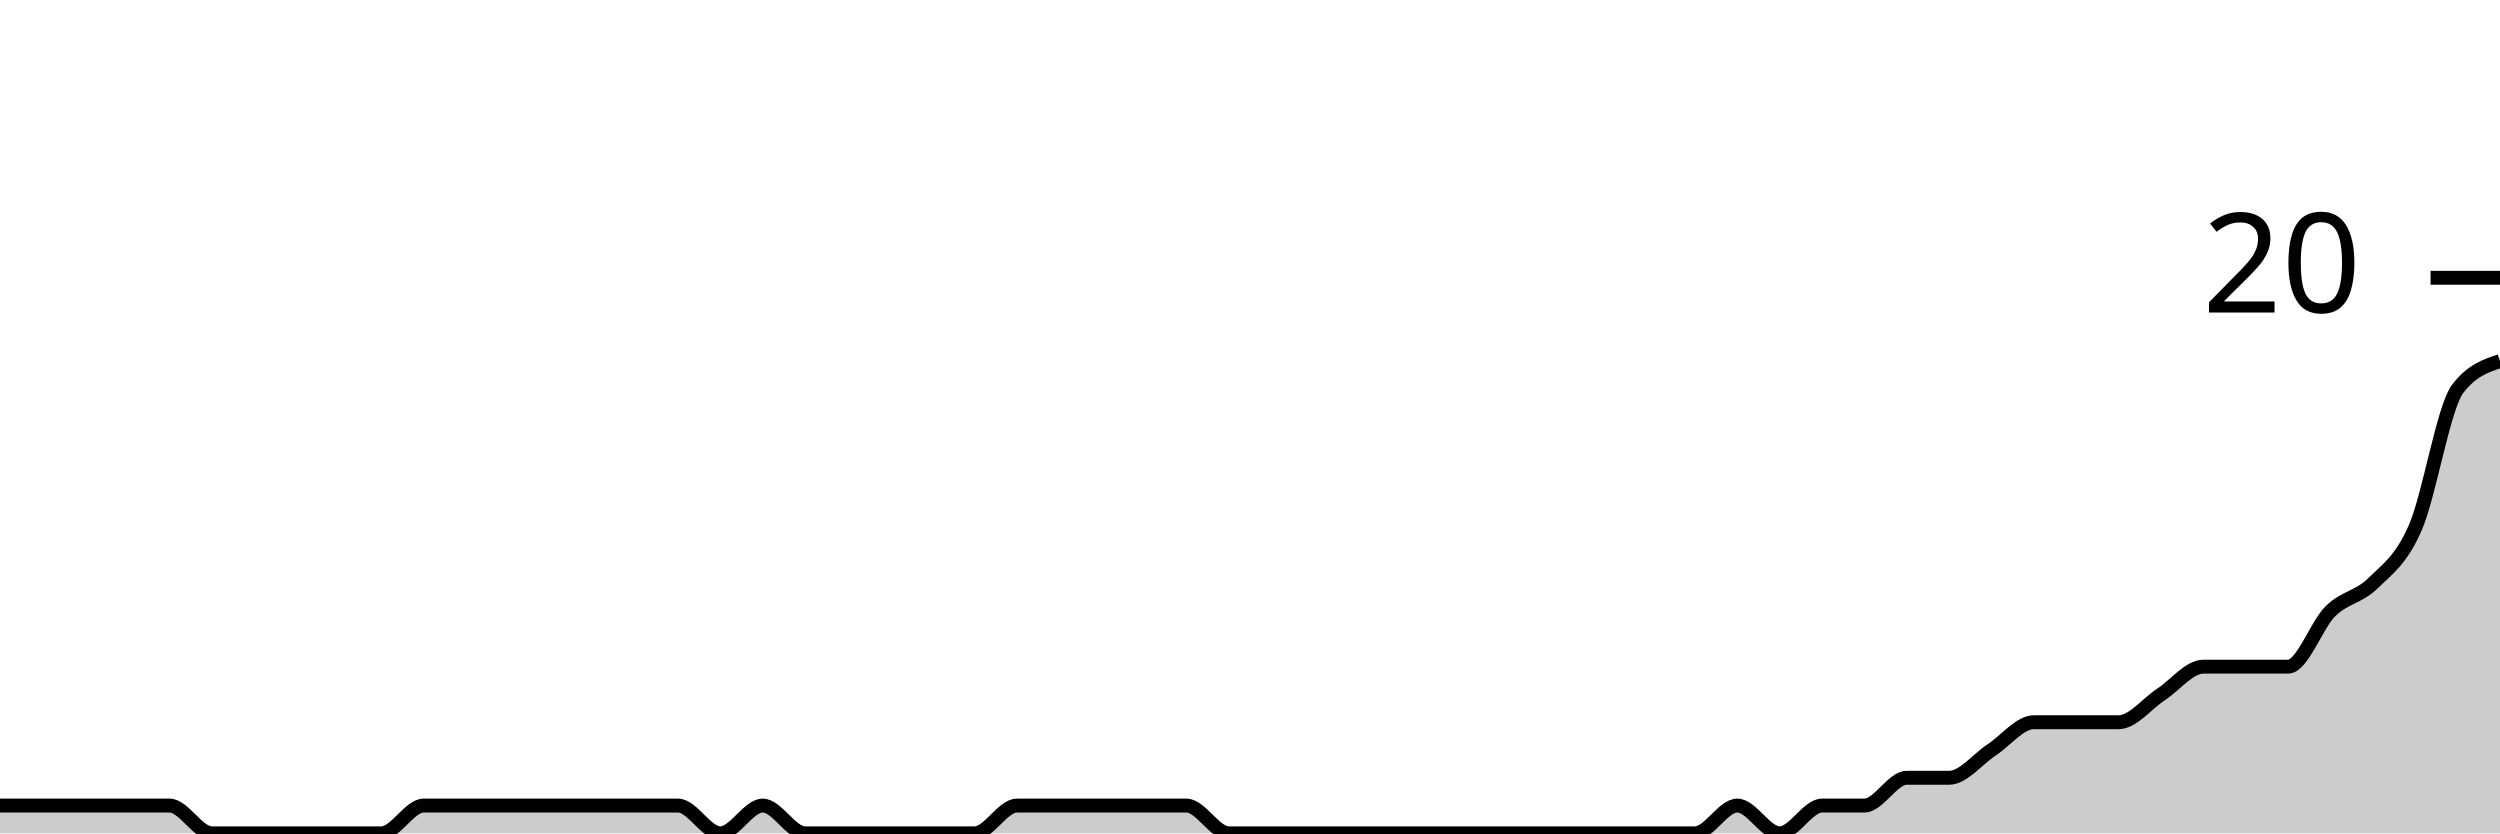
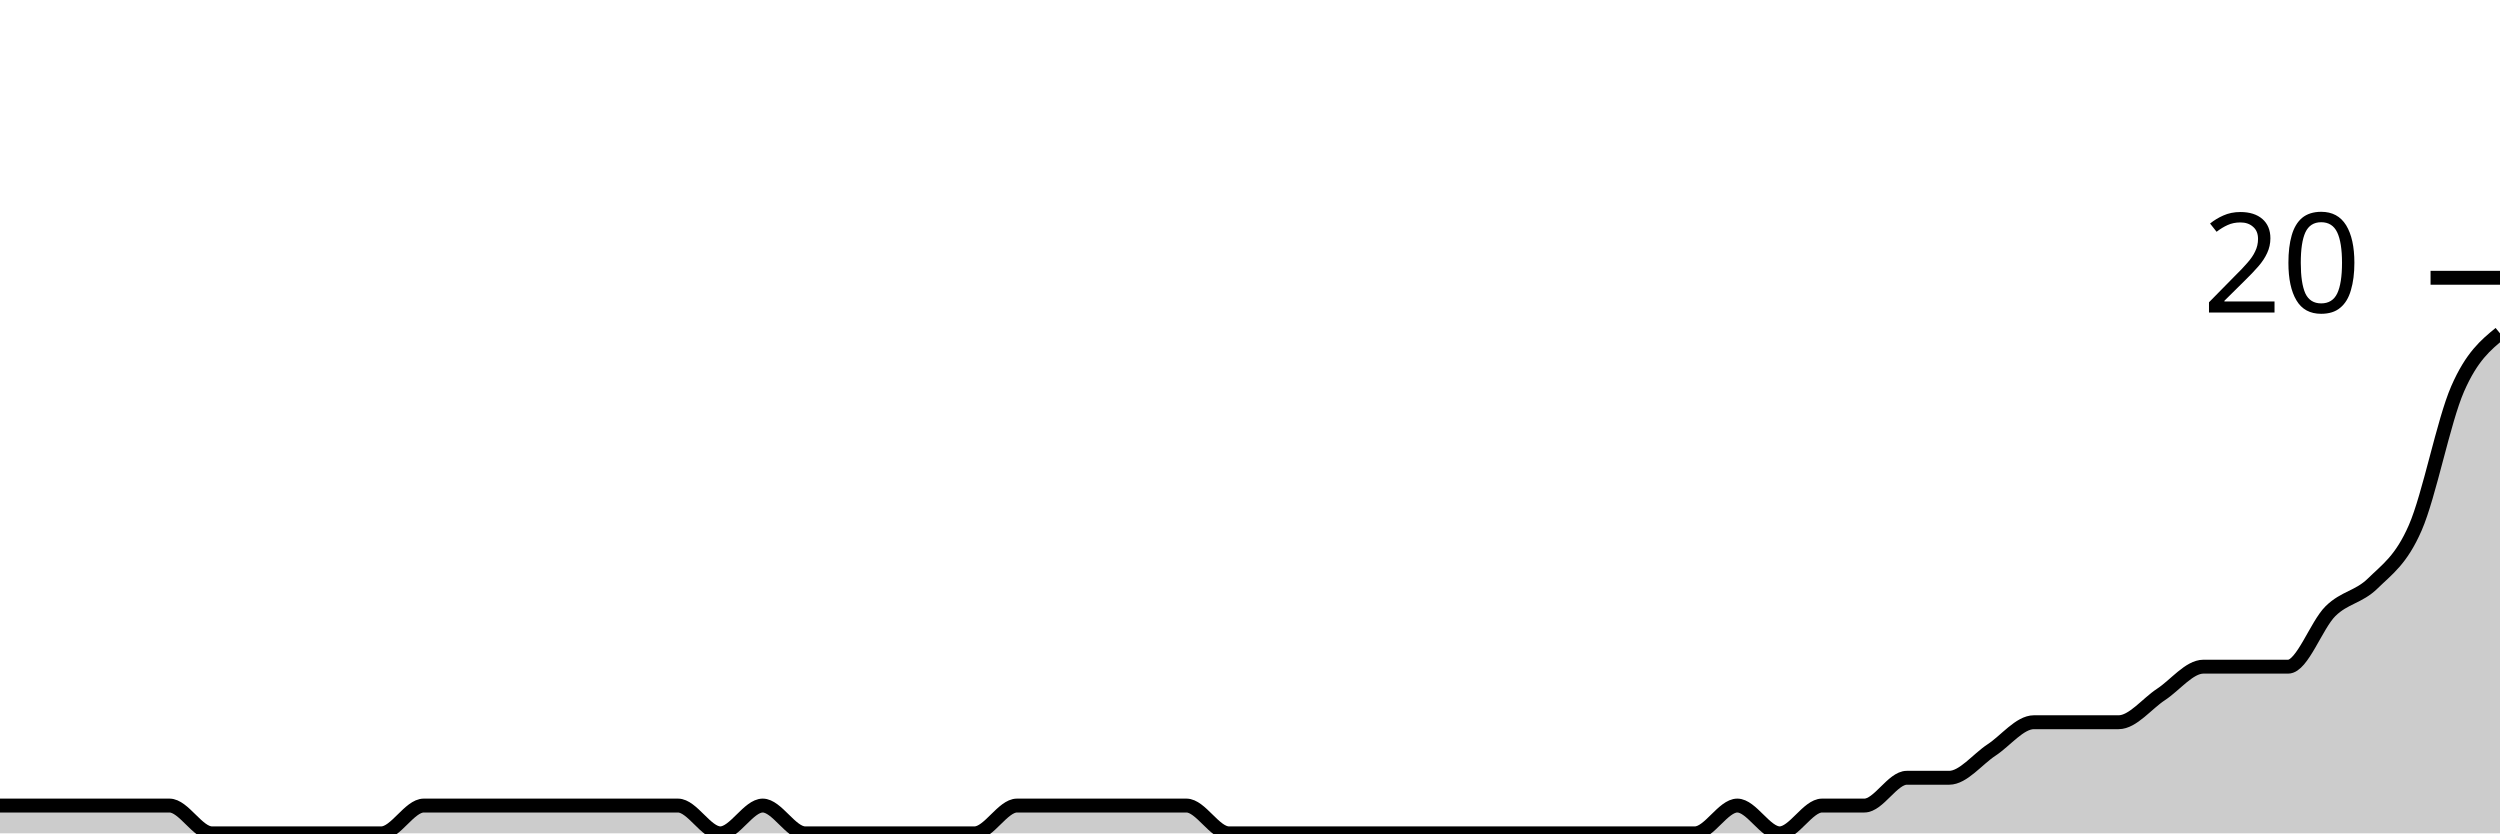
<svg xmlns="http://www.w3.org/2000/svg" viewBox="0 0 180 60">
  <g transform="translate(0,20)">
-     <path class="area" fill="rgba(0, 0, 0, 0.2)" d="M0,38C1.017,38,2.034,38,3.051,38C4.068,38,5.085,38,6.102,38C7.119,38,8.136,38,9.153,38C10.169,38,11.186,38,12.203,38C13.22,38,14.237,40,15.254,40C16.271,40,17.288,40,18.305,40C19.322,40,20.339,40,21.356,40C22.373,40,23.39,40,24.407,40C25.424,40,26.441,40,27.458,40C28.475,40,29.492,38,30.508,38C31.525,38,32.542,38,33.559,38C34.576,38,35.593,38,36.61,38C37.627,38,38.644,38,39.661,38C40.678,38,41.695,38,42.712,38C43.729,38,44.746,38,45.763,38C46.78,38,47.797,38,48.814,38C49.831,38,50.847,40,51.864,40C52.881,40,53.898,38,54.915,38C55.932,38,56.949,40,57.966,40C58.983,40,60,40,61.017,40C62.034,40,63.051,40,64.068,40C65.085,40,66.102,40,67.119,40C68.136,40,69.153,40,70.169,40C71.186,40,72.203,38,73.22,38C74.237,38,75.254,38,76.271,38C77.288,38,78.305,38,79.322,38C80.339,38,81.356,38,82.373,38C83.39,38,84.407,38,85.424,38C86.441,38,87.458,40,88.475,40C89.492,40,90.508,40,91.525,40C92.542,40,93.559,40,94.576,40C95.593,40,96.61,40,97.627,40C98.644,40,99.661,40,100.678,40C101.695,40,102.712,40,103.729,40C104.746,40,105.763,40,106.78,40C107.797,40,108.814,40,109.831,40C110.847,40,111.864,40,112.881,40C113.898,40,114.915,40,115.932,40C116.949,40,117.966,40,118.983,40C120,40,121.017,40,122.034,40C123.051,40,124.068,38,125.085,38C126.102,38,127.119,40,128.136,40C129.153,40,130.169,38,131.186,38C132.203,38,133.22,38,134.237,38C135.254,38,136.271,36,137.288,36C138.305,36,139.322,36,140.339,36C141.356,36,142.373,34.667,143.39,34C144.407,33.333,145.424,32,146.441,32C147.458,32,148.475,32,149.492,32C150.508,32,151.525,32,152.542,32C153.559,32,154.576,30.667,155.593,30C156.61,29.333,157.627,28,158.644,28C159.661,28,160.678,28,161.695,28C162.712,28,163.729,28,164.746,28C165.763,28,166.78,25,167.797,24C168.814,23,169.831,23,170.847,22C171.864,21,172.881,20.333,173.898,18C174.915,15.667,175.932,9.333,176.949,8C177.966,6.667,178.983,6.333,180,6L180,40C178.983,40,177.966,40,176.949,40C175.932,40,174.915,40,173.898,40C172.881,40,171.864,40,170.847,40C169.831,40,168.814,40,167.797,40C166.78,40,165.763,40,164.746,40C163.729,40,162.712,40,161.695,40C160.678,40,159.661,40,158.644,40C157.627,40,156.61,40,155.593,40C154.576,40,153.559,40,152.542,40C151.525,40,150.508,40,149.492,40C148.475,40,147.458,40,146.441,40C145.424,40,144.407,40,143.39,40C142.373,40,141.356,40,140.339,40C139.322,40,138.305,40,137.288,40C136.271,40,135.254,40,134.237,40C133.22,40,132.203,40,131.186,40C130.169,40,129.153,40,128.136,40C127.119,40,126.102,40,125.085,40C124.068,40,123.051,40,122.034,40C121.017,40,120,40,118.983,40C117.966,40,116.949,40,115.932,40C114.915,40,113.898,40,112.881,40C111.864,40,110.847,40,109.831,40C108.814,40,107.797,40,106.78,40C105.763,40,104.746,40,103.729,40C102.712,40,101.695,40,100.678,40C99.661,40,98.644,40,97.627,40C96.61,40,95.593,40,94.576,40C93.559,40,92.542,40,91.525,40C90.508,40,89.492,40,88.475,40C87.458,40,86.441,40,85.424,40C84.407,40,83.39,40,82.373,40C81.356,40,80.339,40,79.322,40C78.305,40,77.288,40,76.271,40C75.254,40,74.237,40,73.22,40C72.203,40,71.186,40,70.169,40C69.153,40,68.136,40,67.119,40C66.102,40,65.085,40,64.068,40C63.051,40,62.034,40,61.017,40C60,40,58.983,40,57.966,40C56.949,40,55.932,40,54.915,40C53.898,40,52.881,40,51.864,40C50.847,40,49.831,40,48.814,40C47.797,40,46.78,40,45.763,40C44.746,40,43.729,40,42.712,40C41.695,40,40.678,40,39.661,40C38.644,40,37.627,40,36.61,40C35.593,40,34.576,40,33.559,40C32.542,40,31.525,40,30.508,40C29.492,40,28.475,40,27.458,40C26.441,40,25.424,40,24.407,40C23.39,40,22.373,40,21.356,40C20.339,40,19.322,40,18.305,40C17.288,40,16.271,40,15.254,40C14.237,40,13.22,40,12.203,40C11.186,40,10.169,40,9.153,40C8.136,40,7.119,40,6.102,40C5.085,40,4.068,40,3.051,40C2.034,40,1.017,40,0,40Z" />
-     <path class="line" stroke="black" fill="none" d="M0,38C1.017,38,2.034,38,3.051,38C4.068,38,5.085,38,6.102,38C7.119,38,8.136,38,9.153,38C10.169,38,11.186,38,12.203,38C13.22,38,14.237,40,15.254,40C16.271,40,17.288,40,18.305,40C19.322,40,20.339,40,21.356,40C22.373,40,23.39,40,24.407,40C25.424,40,26.441,40,27.458,40C28.475,40,29.492,38,30.508,38C31.525,38,32.542,38,33.559,38C34.576,38,35.593,38,36.61,38C37.627,38,38.644,38,39.661,38C40.678,38,41.695,38,42.712,38C43.729,38,44.746,38,45.763,38C46.78,38,47.797,38,48.814,38C49.831,38,50.847,40,51.864,40C52.881,40,53.898,38,54.915,38C55.932,38,56.949,40,57.966,40C58.983,40,60,40,61.017,40C62.034,40,63.051,40,64.068,40C65.085,40,66.102,40,67.119,40C68.136,40,69.153,40,70.169,40C71.186,40,72.203,38,73.22,38C74.237,38,75.254,38,76.271,38C77.288,38,78.305,38,79.322,38C80.339,38,81.356,38,82.373,38C83.39,38,84.407,38,85.424,38C86.441,38,87.458,40,88.475,40C89.492,40,90.508,40,91.525,40C92.542,40,93.559,40,94.576,40C95.593,40,96.61,40,97.627,40C98.644,40,99.661,40,100.678,40C101.695,40,102.712,40,103.729,40C104.746,40,105.763,40,106.78,40C107.797,40,108.814,40,109.831,40C110.847,40,111.864,40,112.881,40C113.898,40,114.915,40,115.932,40C116.949,40,117.966,40,118.983,40C120,40,121.017,40,122.034,40C123.051,40,124.068,38,125.085,38C126.102,38,127.119,40,128.136,40C129.153,40,130.169,38,131.186,38C132.203,38,133.22,38,134.237,38C135.254,38,136.271,36,137.288,36C138.305,36,139.322,36,140.339,36C141.356,36,142.373,34.667,143.39,34C144.407,33.333,145.424,32,146.441,32C147.458,32,148.475,32,149.492,32C150.508,32,151.525,32,152.542,32C153.559,32,154.576,30.667,155.593,30C156.61,29.333,157.627,28,158.644,28C159.661,28,160.678,28,161.695,28C162.712,28,163.729,28,164.746,28C165.763,28,166.78,25,167.797,24C168.814,23,169.831,23,170.847,22C171.864,21,172.881,20.333,173.898,18C174.915,15.667,175.932,9.333,176.949,8C177.966,6.667,178.983,6.333,180,6" />
+     <path class="area" fill="rgba(0, 0, 0, 0.2)" d="M0,38C1.017,38,2.034,38,3.051,38C4.068,38,5.085,38,6.102,38C7.119,38,8.136,38,9.153,38C10.169,38,11.186,38,12.203,38C13.22,38,14.237,40,15.254,40C16.271,40,17.288,40,18.305,40C19.322,40,20.339,40,21.356,40C22.373,40,23.39,40,24.407,40C25.424,40,26.441,40,27.458,40C28.475,40,29.492,38,30.508,38C31.525,38,32.542,38,33.559,38C34.576,38,35.593,38,36.61,38C37.627,38,38.644,38,39.661,38C40.678,38,41.695,38,42.712,38C43.729,38,44.746,38,45.763,38C46.78,38,47.797,38,48.814,38C49.831,38,50.847,40,51.864,40C52.881,40,53.898,38,54.915,38C55.932,38,56.949,40,57.966,40C58.983,40,60,40,61.017,40C62.034,40,63.051,40,64.068,40C65.085,40,66.102,40,67.119,40C68.136,40,69.153,40,70.169,40C71.186,40,72.203,38,73.22,38C74.237,38,75.254,38,76.271,38C77.288,38,78.305,38,79.322,38C80.339,38,81.356,38,82.373,38C83.39,38,84.407,38,85.424,38C86.441,38,87.458,40,88.475,40C89.492,40,90.508,40,91.525,40C92.542,40,93.559,40,94.576,40C95.593,40,96.61,40,97.627,40C98.644,40,99.661,40,100.678,40C101.695,40,102.712,40,103.729,40C104.746,40,105.763,40,106.78,40C107.797,40,108.814,40,109.831,40C110.847,40,111.864,40,112.881,40C113.898,40,114.915,40,115.932,40C116.949,40,117.966,40,118.983,40C120,40,121.017,40,122.034,40C123.051,40,124.068,38,125.085,38C126.102,38,127.119,40,128.136,40C129.153,40,130.169,38,131.186,38C132.203,38,133.22,38,134.237,38C135.254,38,136.271,36,137.288,36C138.305,36,139.322,36,140.339,36C141.356,36,142.373,34.667,143.39,34C144.407,33.333,145.424,32,146.441,32C147.458,32,148.475,32,149.492,32C150.508,32,151.525,32,152.542,32C153.559,32,154.576,30.667,155.593,30C156.61,29.333,157.627,28,158.644,28C159.661,28,160.678,28,161.695,28C162.712,28,163.729,28,164.746,28C165.763,28,166.78,25,167.797,24C168.814,23,169.831,23,170.847,22C171.864,21,172.881,20.333,173.898,18C174.915,15.667,175.932,10.333,176.949,8C177.966,5.667,178.983,4.833,180,4L180,40C178.983,40,177.966,40,176.949,40C175.932,40,174.915,40,173.898,40C172.881,40,171.864,40,170.847,40C169.831,40,168.814,40,167.797,40C166.78,40,165.763,40,164.746,40C163.729,40,162.712,40,161.695,40C160.678,40,159.661,40,158.644,40C157.627,40,156.61,40,155.593,40C154.576,40,153.559,40,152.542,40C151.525,40,150.508,40,149.492,40C148.475,40,147.458,40,146.441,40C145.424,40,144.407,40,143.39,40C142.373,40,141.356,40,140.339,40C139.322,40,138.305,40,137.288,40C136.271,40,135.254,40,134.237,40C133.22,40,132.203,40,131.186,40C130.169,40,129.153,40,128.136,40C127.119,40,126.102,40,125.085,40C124.068,40,123.051,40,122.034,40C121.017,40,120,40,118.983,40C117.966,40,116.949,40,115.932,40C114.915,40,113.898,40,112.881,40C111.864,40,110.847,40,109.831,40C108.814,40,107.797,40,106.78,40C105.763,40,104.746,40,103.729,40C102.712,40,101.695,40,100.678,40C99.661,40,98.644,40,97.627,40C96.61,40,95.593,40,94.576,40C93.559,40,92.542,40,91.525,40C90.508,40,89.492,40,88.475,40C87.458,40,86.441,40,85.424,40C84.407,40,83.39,40,82.373,40C81.356,40,80.339,40,79.322,40C78.305,40,77.288,40,76.271,40C75.254,40,74.237,40,73.22,40C72.203,40,71.186,40,70.169,40C69.153,40,68.136,40,67.119,40C66.102,40,65.085,40,64.068,40C63.051,40,62.034,40,61.017,40C60,40,58.983,40,57.966,40C56.949,40,55.932,40,54.915,40C53.898,40,52.881,40,51.864,40C50.847,40,49.831,40,48.814,40C47.797,40,46.78,40,45.763,40C44.746,40,43.729,40,42.712,40C41.695,40,40.678,40,39.661,40C38.644,40,37.627,40,36.61,40C35.593,40,34.576,40,33.559,40C32.542,40,31.525,40,30.508,40C29.492,40,28.475,40,27.458,40C26.441,40,25.424,40,24.407,40C23.39,40,22.373,40,21.356,40C20.339,40,19.322,40,18.305,40C17.288,40,16.271,40,15.254,40C14.237,40,13.22,40,12.203,40C11.186,40,10.169,40,9.153,40C8.136,40,7.119,40,6.102,40C5.085,40,4.068,40,3.051,40C2.034,40,1.017,40,0,40Z" />
+     <path class="line" stroke="black" fill="none" d="M0,38C1.017,38,2.034,38,3.051,38C4.068,38,5.085,38,6.102,38C7.119,38,8.136,38,9.153,38C10.169,38,11.186,38,12.203,38C13.22,38,14.237,40,15.254,40C16.271,40,17.288,40,18.305,40C19.322,40,20.339,40,21.356,40C22.373,40,23.39,40,24.407,40C25.424,40,26.441,40,27.458,40C28.475,40,29.492,38,30.508,38C31.525,38,32.542,38,33.559,38C34.576,38,35.593,38,36.61,38C37.627,38,38.644,38,39.661,38C40.678,38,41.695,38,42.712,38C43.729,38,44.746,38,45.763,38C46.78,38,47.797,38,48.814,38C49.831,38,50.847,40,51.864,40C52.881,40,53.898,38,54.915,38C55.932,38,56.949,40,57.966,40C58.983,40,60,40,61.017,40C62.034,40,63.051,40,64.068,40C65.085,40,66.102,40,67.119,40C68.136,40,69.153,40,70.169,40C71.186,40,72.203,38,73.22,38C74.237,38,75.254,38,76.271,38C77.288,38,78.305,38,79.322,38C80.339,38,81.356,38,82.373,38C83.39,38,84.407,38,85.424,38C86.441,38,87.458,40,88.475,40C89.492,40,90.508,40,91.525,40C92.542,40,93.559,40,94.576,40C95.593,40,96.61,40,97.627,40C98.644,40,99.661,40,100.678,40C101.695,40,102.712,40,103.729,40C104.746,40,105.763,40,106.78,40C107.797,40,108.814,40,109.831,40C110.847,40,111.864,40,112.881,40C113.898,40,114.915,40,115.932,40C116.949,40,117.966,40,118.983,40C120,40,121.017,40,122.034,40C123.051,40,124.068,38,125.085,38C126.102,38,127.119,40,128.136,40C129.153,40,130.169,38,131.186,38C132.203,38,133.22,38,134.237,38C135.254,38,136.271,36,137.288,36C138.305,36,139.322,36,140.339,36C141.356,36,142.373,34.667,143.39,34C144.407,33.333,145.424,32,146.441,32C147.458,32,148.475,32,149.492,32C150.508,32,151.525,32,152.542,32C153.559,32,154.576,30.667,155.593,30C156.61,29.333,157.627,28,158.644,28C159.661,28,160.678,28,161.695,28C162.712,28,163.729,28,164.746,28C165.763,28,166.78,25,167.797,24C168.814,23,169.831,23,170.847,22C171.864,21,172.881,20.333,173.898,18C174.915,15.667,175.932,10.333,176.949,8C177.966,5.667,178.983,4.833,180,4" />
    <path class="axis-ceiling" stroke-width="1" stroke="black" fill="none" d="M175,0L180,0" />
    <text class="axis-ceiling-label" font-family="sans-serif" text-anchor="end" font-size="10px" x="170" y="2.5">20</text>
  </g>
</svg>
